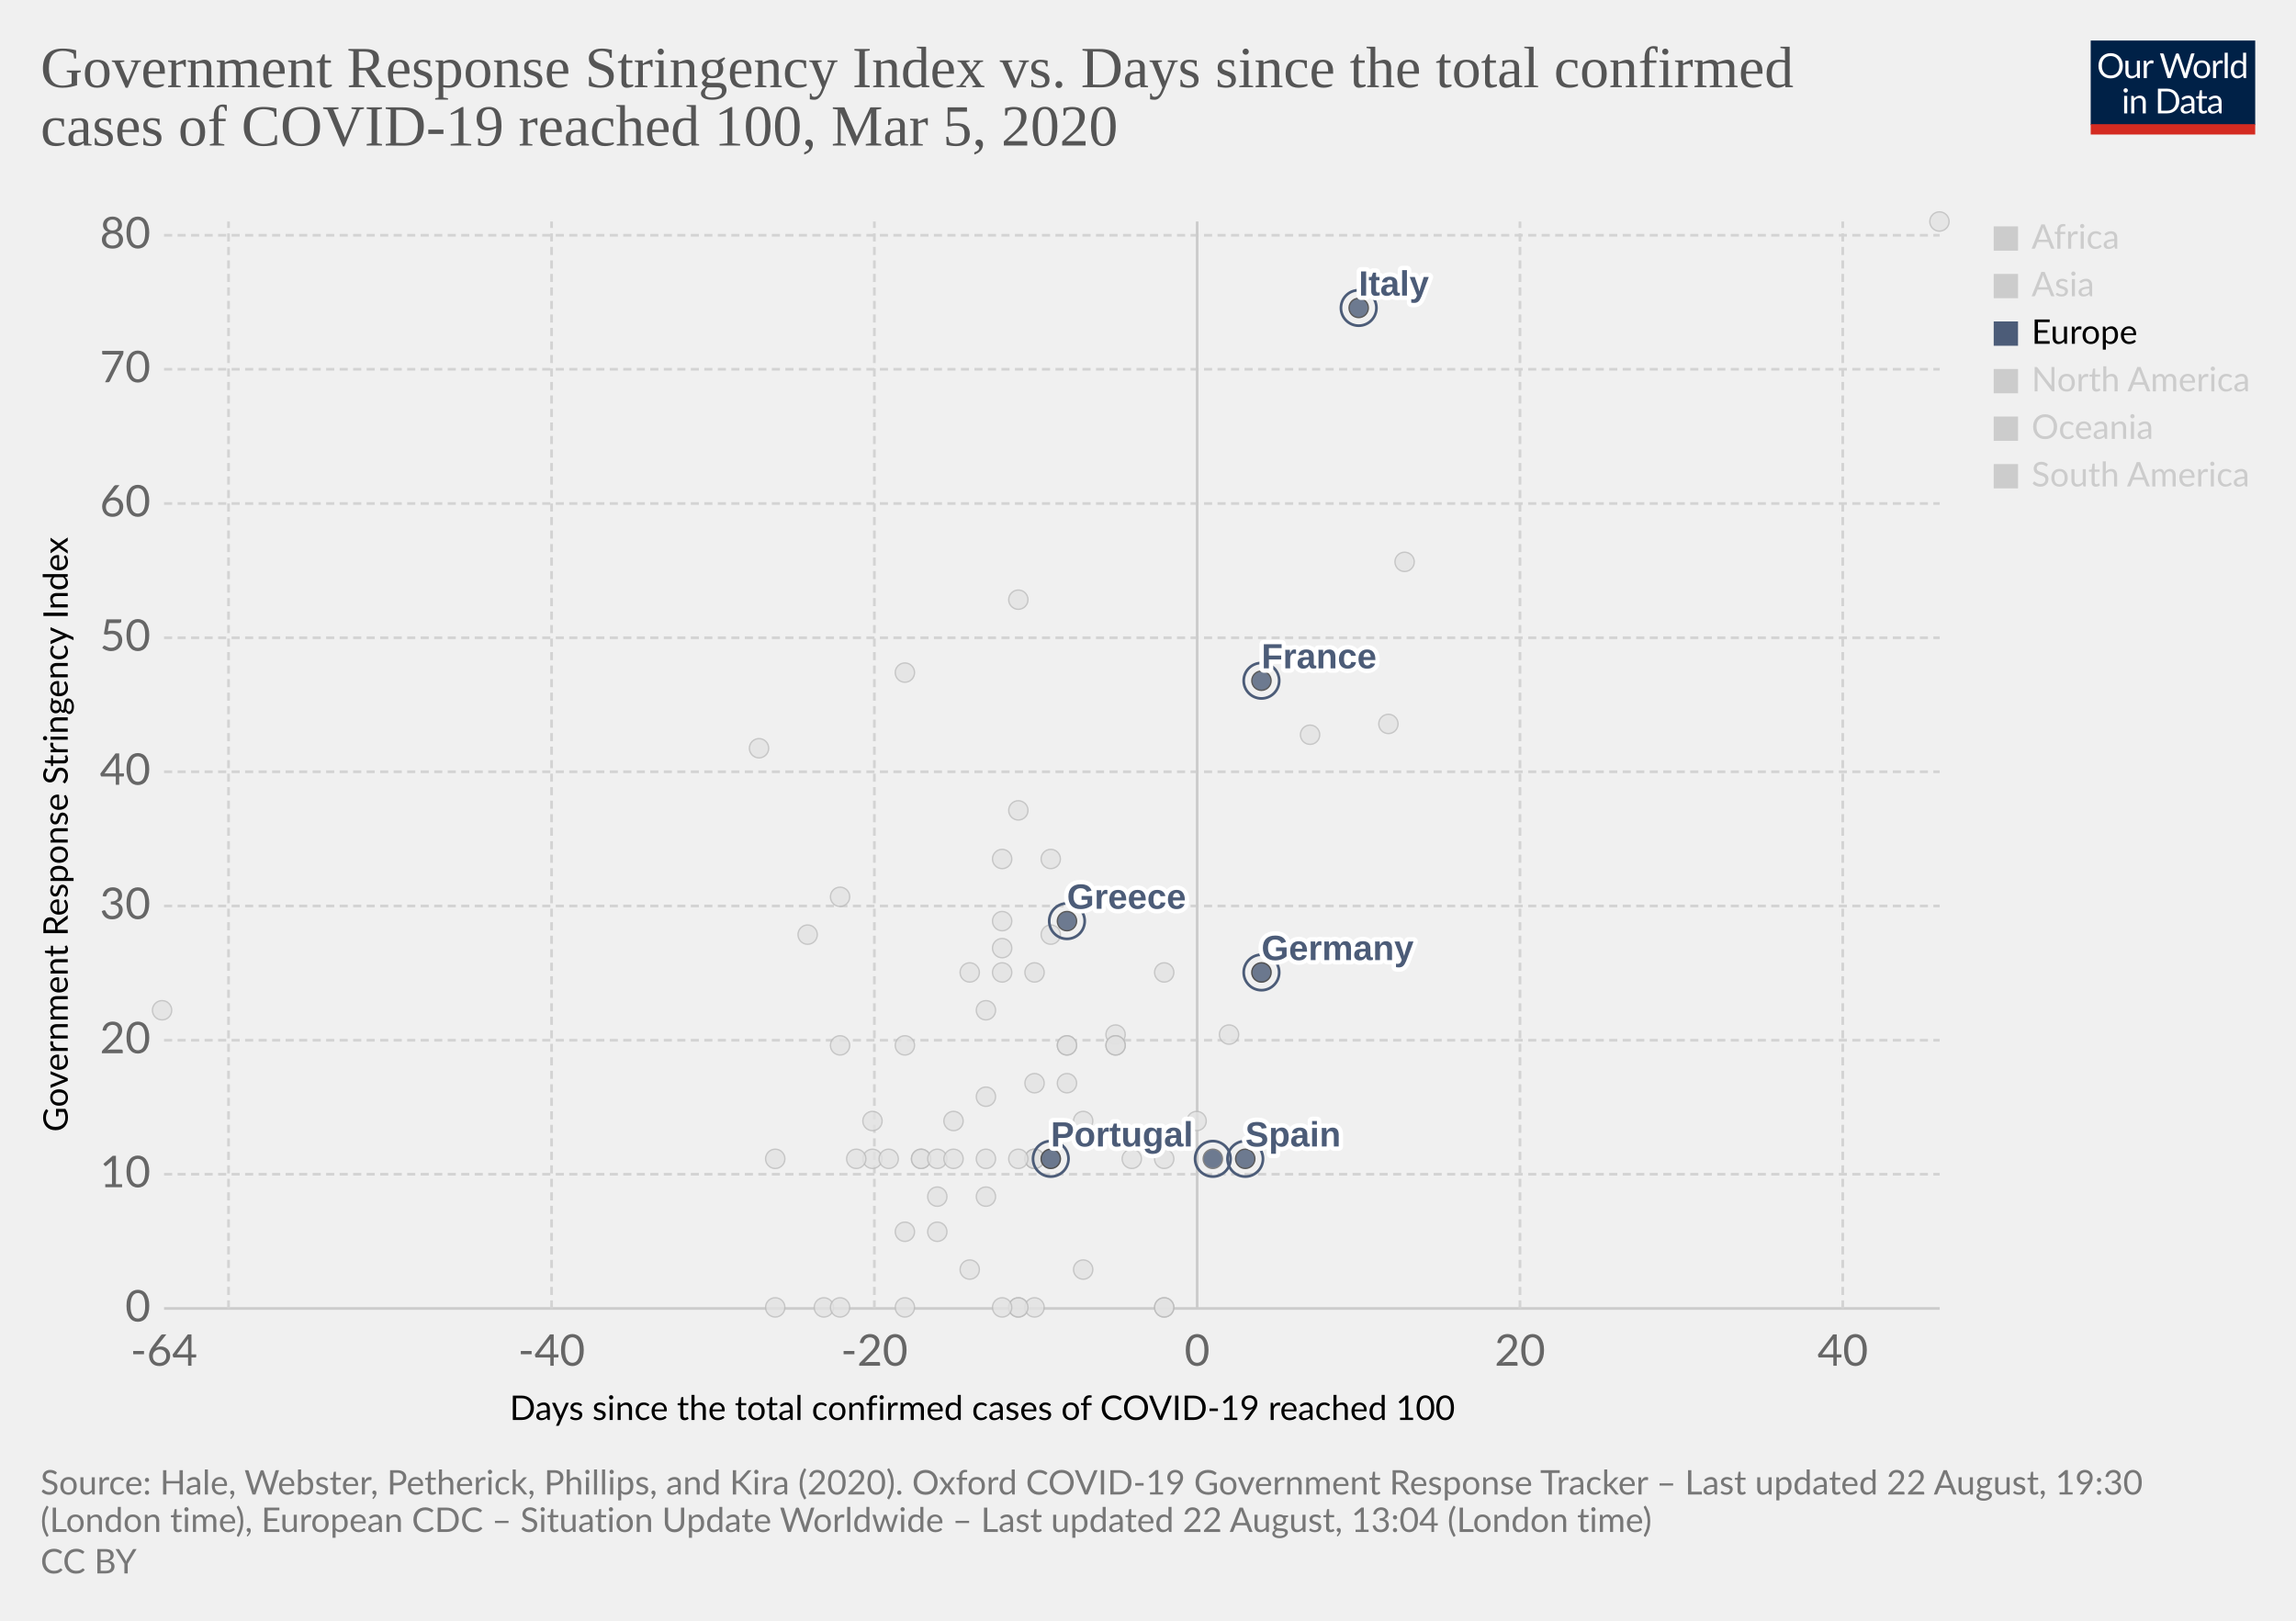
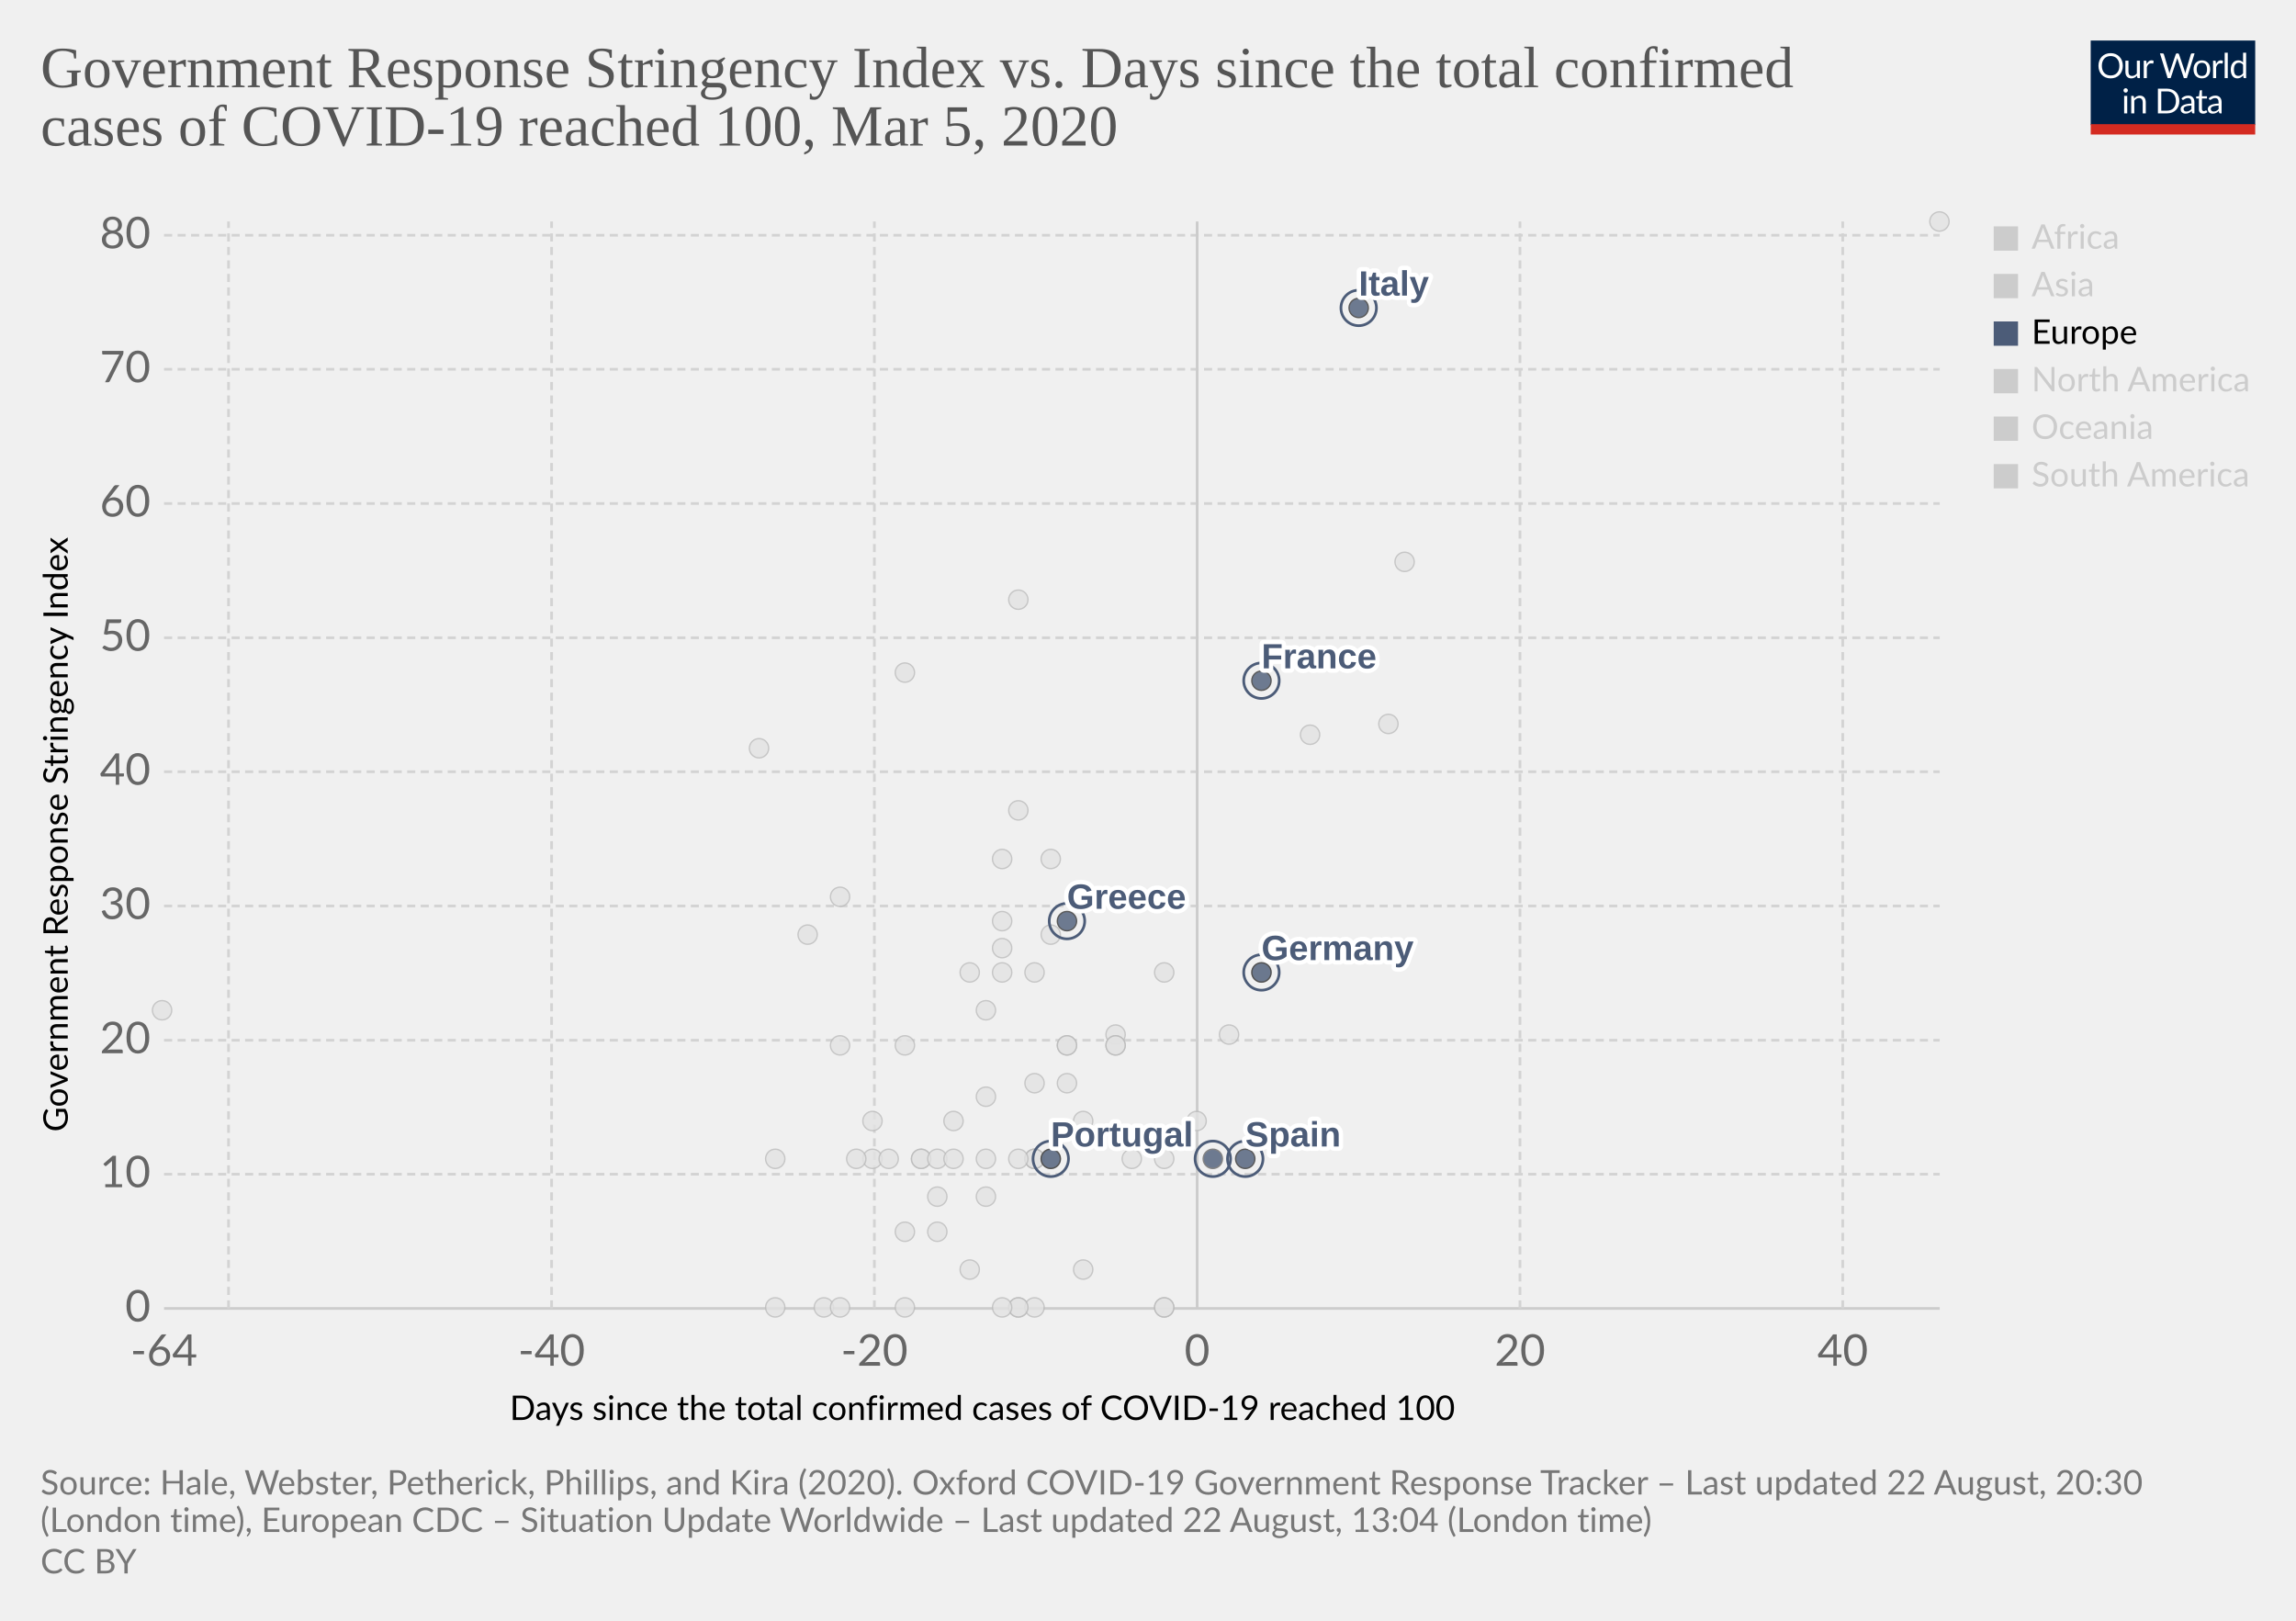
<svg xmlns="http://www.w3.org/2000/svg" version="1.1" style="background-color:#fff;-webkit-font-smoothing:antialiased" width="850" height="600" viewBox="0 0 850 600" font-family="Lato,'Helvetica Neue',Helvetica,Arial,sans-serif" font-size="18" text-rendering="optimizeLegibility">
  <g class="HeaderView">
    <g transform="matrix(.29 0 0 .29 774 15)">
      <svg width="210" height="120" viewBox="0 0 210 120" fill="none">
        <g clip-path="url(#clip0)">
          <path d="M0 0h210v107.89H0V0z" fill="#002147" />
          <path d="M40.98 32.25c0 2.36-.38 4.53-1.12 6.51a14.26 14.26 0 01-8.1 8.4c-1.9.78-4.02 1.17-6.34 1.17a16.6 16.6 0 01-6.33-1.17 14.31 14.31 0 01-8.08-8.4 18.29 18.29 0 01-1.12-6.51c0-2.36.38-4.53 1.12-6.5a14.32 14.32 0 018.07-8.44c1.92-.8 4.03-1.19 6.34-1.19 2.32 0 4.43.4 6.34 1.19 1.92.8 3.56 1.9 4.93 3.34a14.87 14.87 0 013.17 5.1 18.1 18.1 0 011.12 6.5zm-4.38 0c0-1.94-.26-3.68-.8-5.22a10.91 10.91 0 00-2.24-3.89 9.68 9.68 0 00-3.52-2.46 11.95 11.95 0 00-4.62-.86c-1.68 0-3.21.28-4.6.86a9.88 9.88 0 00-3.54 2.46 10.91 10.91 0 00-2.24 3.9c-.53 1.53-.8 3.27-.8 5.2 0 1.94.27 3.68.8 5.22a11.17 11.17 0 002.24 3.9 10.01 10.01 0 003.55 2.44c1.38.56 2.9.83 4.6.83 1.7 0 3.24-.27 4.61-.83a9.8 9.8 0 003.52-2.44 11.17 11.17 0 002.25-3.9c.53-1.54.8-3.28.8-5.21zm26.22-6.54V48H60.5c-.56 0-.9-.27-1.05-.81l-.31-2.4a12.45 12.45 0 01-3.26 2.6c-1.2.64-2.58.96-4.13.96-1.22 0-2.3-.2-3.24-.6a6.52 6.52 0 01-2.33-1.7 7.37 7.37 0 01-1.43-2.67c-.3-1.04-.46-2.2-.46-3.45V25.7h3.91v14.22c0 1.68.38 2.99 1.15 3.91.77.93 1.96 1.39 3.54 1.39 1.16 0 2.24-.27 3.23-.82a10.42 10.42 0 002.8-2.28V25.7h3.91zm8.61 4.47a9.94 9.94 0 012.6-3.56 5.64 5.64 0 013.76-1.3c.47 0 .92.05 1.34.15.44.1.83.27 1.17.49l-.3 2.92c-.09.37-.3.55-.66.55-.2 0-.5-.04-.9-.13a6.21 6.21 0 00-3.24.18c-.54.2-1.03.5-1.47.92-.42.4-.81.9-1.17 1.5-.33.58-.64 1.26-.92 2.02V48H67.7V25.71h2.25c.42 0 .72.08.88.25.16.16.27.44.33.83l.26 3.39zm61.16-13.7L122.75 48h-3.82l-7.99-24.05a21.95 21.95 0 01-.42-1.58 38.36 38.36 0 01-.44 1.58L102.05 48h-3.83L88.4 16.47h3.54c.38 0 .7.1.95.29.26.2.43.43.5.73l6.52 21.9c.1.4.2.83.28 1.28.1.46.2.94.29 1.46l.3-1.46c.12-.47.25-.9.38-1.27l7.41-21.91c.1-.25.26-.48.51-.69.27-.22.58-.33.95-.33h1.23c.38 0 .69.1.92.29.24.2.41.43.53.73l7.4 21.9a28.4 28.4 0 01.68 2.62 29.52 29.52 0 01.52-2.61l6.54-21.91c.07-.27.23-.5.48-.7.27-.21.58-.32.95-.32h3.32zm9.35 8.88c1.63 0 3.1.27 4.4.82a9.43 9.43 0 015.46 5.94c.5 1.4.74 2.98.74 4.73 0 1.76-.25 3.34-.74 4.75a9.43 9.43 0 01-5.46 5.92c-1.3.52-2.77.79-4.4.79-1.64 0-3.12-.27-4.44-.8a9.42 9.42 0 01-3.35-2.3c-.92-1-1.63-2.2-2.13-3.61-.49-1.41-.73-3-.73-4.75s.24-3.33.73-4.73c.5-1.43 1.2-2.64 2.13-3.63a9.4 9.4 0 013.35-2.31c1.32-.55 2.8-.82 4.44-.82zm0 19.89c2.2 0 3.84-.73 4.93-2.2 1.08-1.48 1.63-3.54 1.63-6.18 0-2.66-.55-4.72-1.63-6.2-1.09-1.49-2.73-2.23-4.93-2.23-1.12 0-2.09.2-2.93.57a5.7 5.7 0 00-2.06 1.65 7.5 7.5 0 00-1.24 2.67c-.26 1.04-.4 2.22-.4 3.54 0 2.64.55 4.7 1.64 6.18 1.1 1.47 2.76 2.2 4.99 2.2zm17.97-15.07a9.94 9.94 0 012.6-3.56 5.64 5.64 0 013.76-1.3c.47 0 .91.05 1.34.15.44.1.83.27 1.16.49l-.28 2.92c-.09.37-.31.55-.66.55-.2 0-.5-.04-.9-.13a6.2 6.2 0 00-3.24.18c-.54.2-1.03.5-1.47.92-.43.4-.82.9-1.17 1.5a13.1 13.1 0 00-.92 2.02V48h-3.94V25.71h2.24c.43 0 .72.08.88.25.17.16.28.44.33.83l.27 3.39zm15.04-14.59V48h-3.92V15.6h3.92zm19.55 15.43a6.22 6.22 0 00-2.38-2.05 6.7 6.7 0 00-2.86-.6c-2.07 0-3.66.75-4.77 2.23-1.12 1.48-1.68 3.6-1.68 6.33 0 1.46.13 2.7.38 3.74a7.29 7.29 0 001.1 2.56 4.35 4.35 0 001.78 1.45c.7.3 1.5.46 2.4.46 1.29 0 2.41-.3 3.36-.88a9.6 9.6 0 002.67-2.49V31.02zm3.91-15.43V48h-2.33c-.56 0-.9-.27-1.06-.81l-.35-2.71a12.13 12.13 0 01-3.25 2.77 8.28 8.28 0 01-4.23 1.06 7.31 7.31 0 01-6.14-2.9c-.73-.96-1.3-2.15-1.69-3.57a18.35 18.35 0 01.07-9.48 11.29 11.29 0 011.89-3.7 8.7 8.7 0 017.06-3.34 7.96 7.96 0 016.12 2.62V15.59h3.91zM46.61 70.71V93H42.7V70.71h3.91zm.84-7c0 .39-.08.75-.24 1.09a2.81 2.81 0 01-1.52 1.47 2.67 2.67 0 01-2.16 0 2.9 2.9 0 01-1.45-1.47 2.67 2.67 0 010-2.16c.15-.35.35-.65.6-.9.25-.27.53-.47.85-.62a2.67 2.67 0 012.16 0c.35.15.65.35.9.62.27.25.47.55.62.9.16.34.24.7.24 1.08zm7.97 10.24c.49-.54 1-1.04 1.54-1.48a9.85 9.85 0 013.66-1.84 8.96 8.96 0 015.43.35c.94.4 1.72.97 2.33 1.71a7.36 7.36 0 011.43 2.67c.32 1.04.49 2.19.49 3.45V93h-3.94V78.81c0-1.69-.4-3-1.17-3.92-.76-.93-1.93-1.4-3.5-1.4a6.6 6.6 0 00-3.25.83c-1 .56-1.92 1.31-2.77 2.27V93h-3.94V70.71h2.35c.56 0 .9.28 1.04.82l.3 2.42zm57.7 3.3c0 2.36-.37 4.5-1.11 6.44a14.3 14.3 0 01-3.17 4.98 14.1 14.1 0 01-4.93 3.2c-1.9.76-4.02 1.13-6.33 1.13H85.8V61.47h11.77c2.31 0 4.42.39 6.33 1.15a13.8 13.8 0 018.1 8.18 17.75 17.75 0 011.12 6.45zm-4.37 0c0-1.94-.26-3.67-.8-5.2a10.94 10.94 0 00-2.23-3.87 9.57 9.57 0 00-3.53-2.42 12.23 12.23 0 00-4.61-.83h-7.5v24.62h7.5c1.7 0 3.24-.28 4.61-.84a9.7 9.7 0 003.53-2.4 10.94 10.94 0 002.24-3.87c.53-1.53.8-3.26.8-5.2zm19.8 5.72c-1.8.06-3.34.2-4.62.44-1.26.22-2.3.51-3.1.88-.8.36-1.37.8-1.74 1.3-.35.5-.53 1.05-.53 1.67 0 .58.1 1.1.3 1.52a3 3 0 00.76 1.05c.34.27.73.46 1.17.6.45.11.94.17 1.45.17a7.28 7.28 0 003.5-.81 11.95 11.95 0 002.82-2.2v-4.62zm-12.65-9.11a12.73 12.73 0 013.98-2.66c1.43-.59 3-.88 4.73-.88 1.25 0 2.36.2 3.33.61a6.81 6.81 0 013.94 4.38c.33 1.04.5 2.19.5 3.43V93h-1.74a1.8 1.8 0 01-.88-.18c-.2-.13-.36-.38-.48-.74l-.44-2.12c-.59.55-1.16 1.03-1.72 1.46a9.48 9.48 0 01-3.74 1.7c-.69.15-1.46.23-2.3.23-.87 0-1.69-.12-2.45-.35a5.34 5.34 0 01-3.34-2.93 6.64 6.64 0 01-.49-2.64c0-.88.25-1.72.73-2.53a6.33 6.33 0 012.35-2.17c1.09-.63 2.5-1.15 4.25-1.54 1.75-.41 3.89-.65 6.42-.7v-1.75c0-1.73-.37-3.03-1.12-3.91-.75-.9-1.84-1.34-3.28-1.34-.97 0-1.78.12-2.44.37-.64.23-1.2.5-1.7.81l-1.23.82c-.33.23-.67.35-1 .35-.27 0-.5-.07-.69-.2a2.1 2.1 0 01-.48-.53l-.7-1.25zm27.67 19.5c-1.76 0-3.12-.5-4.07-1.48-.94-.98-1.41-2.4-1.41-4.25V74h-2.68a.9.9 0 01-.6-.2c-.16-.14-.24-.36-.24-.66v-1.56l3.65-.46.9-6.89a.9.9 0 01.29-.52.88.88 0 01.62-.22H142v7.67h6.44V74H142v13.38c0 .94.22 1.63.68 2.09.45.45 1.04.68 1.76.68a3.21 3.21 0 001.85-.53l.55-.35c.16-.12.3-.18.41-.18.2 0 .4.13.55.38l1.15 1.87a7.45 7.45 0 01-2.44 1.5c-.96.35-1.94.52-2.95.52zm19.68-10.4c-1.8.07-3.34.21-4.62.45-1.26.22-2.3.51-3.1.88-.8.36-1.37.8-1.74 1.3-.35.5-.53 1.05-.53 1.67 0 .58.1 1.1.3 1.52.18.42.44.77.76 1.05.34.27.73.46 1.17.6.45.11.94.17 1.45.17a7.3 7.3 0 003.5-.81 12.04 12.04 0 002.82-2.2v-4.62zm-12.65-9.1a12.72 12.72 0 013.99-2.66c1.42-.59 3-.88 4.72-.88 1.25 0 2.36.2 3.33.61a6.81 6.81 0 013.94 4.38c.33 1.04.5 2.19.5 3.43V93h-1.74a1.8 1.8 0 01-.88-.18c-.2-.13-.36-.38-.48-.74l-.44-2.12c-.59.55-1.16 1.03-1.72 1.46a9.48 9.48 0 01-3.74 1.7c-.69.15-1.46.23-2.3.23-.87 0-1.69-.12-2.45-.35a5.33 5.33 0 01-3.34-2.93 6.62 6.62 0 01-.49-2.64c0-.88.25-1.72.73-2.53a6.33 6.33 0 012.35-2.17c1.09-.63 2.5-1.15 4.25-1.54a31.2 31.2 0 016.42-.7v-1.75c0-1.73-.37-3.03-1.12-3.91-.75-.9-1.84-1.34-3.28-1.34-.97 0-1.78.12-2.44.37-.64.23-1.2.5-1.7.81-.46.3-.87.57-1.22.82-.34.23-.68.35-1.02.35-.26 0-.49-.07-.68-.2a1.88 1.88 0 01-.48-.53l-.7-1.25z" fill="#fff" />
          <path fill="#D42B21" d="M0 106.79h210V120H0z" />
        </g>
        <defs>
          <clipPath id="clip0">
            <path fill="#fff" d="M0 0h210v120H0z" />
          </clipPath>
        </defs>
      </svg>
    </g>
    <a href="https://ourworldindata.org/grapher/covid-stringency-vs-days-cases-reached-100" target="_blank" font-family="&quot;Playfair Display&quot;,Georgia,&quot;Times New Roman&quot;,serif">
      <text font-size="21.6" x="15" y="32.3" fill="#555">
        <tspan x="15" y="32.28">Government Response Stringency Index vs. Days since the total confirmed</tspan>
        <tspan x="15" y="53.88">cases of COVID-19 reached 100, Mar 5, 2020</tspan>
      </text>
    </a>
  </g>
  <g class="ScatterPlot">
    <g class="AxisBoxView">
      <g class="HorizontalAxis">
        <text font-size="12.6" x="188.7" y="525.7">
          <tspan x="188.7" y="525.68">Days since the total confirmed cases of COVID-19 reached 100</tspan>
        </text>
        <text x="60.7" y="505.6" fill="#666" text-anchor="middle" font-size="16.2">-64</text>
        <text x="204.2" y="505.6" fill="#666" text-anchor="middle" font-size="16.2">-40</text>
        <text x="323.7" y="505.6" fill="#666" text-anchor="middle" font-size="16.2">-20</text>
        <text x="443.2" y="505.6" fill="#666" text-anchor="middle" font-size="16.2">0</text>
        <text x="562.7" y="505.6" fill="#666" text-anchor="middle" font-size="16.2">20</text>
        <text x="682.2" y="505.6" fill="#666" text-anchor="middle" font-size="16.2">40</text>
      </g>
      <g class="VerticalAxis">
        <text font-size="12.6" x="-419" y="25.1" transform="rotate(-90)">
          <tspan x="-419" y="25.08">Government Response Stringency Index</tspan>
        </text>
        <text x="55.74" y="484.4" fill="#666" dominant-baseline="middle" text-anchor="end" font-size="16.2">0</text>
        <text x="55.74" y="434.7" fill="#666" dominant-baseline="middle" text-anchor="end" font-size="16.2">10</text>
        <text x="55.74" y="385.1" fill="#666" dominant-baseline="middle" text-anchor="end" font-size="16.2">20</text>
        <text x="55.74" y="335.4" fill="#666" dominant-baseline="middle" text-anchor="end" font-size="16.2">30</text>
        <text x="55.74" y="285.7" fill="#666" dominant-baseline="middle" text-anchor="end" font-size="16.2">40</text>
        <text x="55.74" y="236.1" fill="#666" dominant-baseline="middle" text-anchor="end" font-size="16.2">50</text>
        <text x="55.74" y="186.4" fill="#666" dominant-baseline="middle" text-anchor="end" font-size="16.2">60</text>
        <text x="55.74" y="136.7" fill="#666" dominant-baseline="middle" text-anchor="end" font-size="16.2">70</text>
        <text x="55.74" y="87.1" fill="#666" dominant-baseline="middle" text-anchor="end" font-size="16.2">80</text>
      </g>
      <g class="AxisGridLines horizontalLines">
        <path stroke="#ccc" d="M60.74 484.4h657.35" />
        <path stroke="#d3d3d3" stroke-dasharray="3,2" d="M60.74 434.7h657.35M60.74 385.1h657.35M60.74 335.4h657.35M60.74 285.7h657.35M60.74 236.1h657.35M60.74 186.4h657.35M60.74 136.7h657.35M60.74 87.1h657.35" />
      </g>
      <g class="AxisGridLines verticalLines">
        <path stroke="#d3d3d3" stroke-dasharray="3,2" d="M84.6 484.4V82M204.2 484.4V82M323.7 484.4V82" />
        <path stroke="#ccc" d="M443.2 484.4V82" />
        <path stroke="#d3d3d3" stroke-dasharray="3,2" d="M562.7 484.4V82M682.2 484.4V82" />
      </g>
    </g>
    <g class="PointsWithLabels clickable" clip-path="url(#a)" font-family="Arial, sans-serif">
      <path fill="rgba(255,255,255,0)" d="M60.74 82h657.35v402.4H60.74z" />
      <defs>
        <clipPath id="a">
          <path d="M50.74 72h677.35v422.4H50.74z" />
        </clipPath>
      </defs>
      <g class="key-Iceland_0">
        <circle cx="395" cy="401" r="3.57" fill="#e2e2e2" opacity=".8" stroke="#bbb" stroke-width=".5" />
      </g>
      <g class="key-India_0">
        <circle cx="371" cy="351" r="3.57" fill="#e2e2e2" opacity=".8" stroke="#bbb" stroke-width=".5" />
      </g>
      <g class="key-Indonesia_0">
        <circle cx="377" cy="300" r="3.57" fill="#e2e2e2" opacity=".8" stroke="#bbb" stroke-width=".5" />
      </g>
      <g class="key-Iran_0">
        <circle cx="485" cy="272" r="3.57" fill="#e2e2e2" opacity=".8" stroke="#bbb" stroke-width=".5" />
      </g>
      <g class="key-Iraq_0">
        <circle cx="377" cy="222" r="3.57" fill="#e2e2e2" opacity=".8" stroke="#bbb" stroke-width=".5" />
      </g>
      <g class="key-Ireland_0">
        <circle cx="383" cy="429" r="3.57" fill="#e2e2e2" opacity=".8" stroke="#bbb" stroke-width=".5" />
      </g>
      <g class="key-Israel_0">
        <circle cx="389" cy="318" r="3.57" fill="#e2e2e2" opacity=".8" stroke="#bbb" stroke-width=".5" />
      </g>
      <g class="key-Japan_0">
        <circle cx="514" cy="268" r="3.57" fill="#e2e2e2" opacity=".8" stroke="#bbb" stroke-width=".5" />
      </g>
      <g class="key-Kuwait_0">
        <circle cx="389" cy="346" r="3.57" fill="#e2e2e2" opacity=".8" stroke="#bbb" stroke-width=".5" />
      </g>
      <g class="key-Lebanon_0">
        <circle cx="371" cy="360" r="3.57" fill="#e2e2e2" opacity=".8" stroke="#bbb" stroke-width=".5" />
      </g>
      <g class="key-Canada_0">
        <circle cx="401" cy="470" r="3.57" fill="#e2e2e2" opacity=".8" stroke="#bbb" stroke-width=".5" />
      </g>
      <g class="key-China_0">
        <circle cx="718" cy="82" r="3.57" fill="#e2e2e2" opacity=".8" stroke="#bbb" stroke-width=".5" />
      </g>
      <g class="key-Croatia_0">
        <circle cx="353" cy="415" r="3.57" fill="#e2e2e2" opacity=".8" stroke="#bbb" stroke-width=".5" />
      </g>
      <g class="key-Czech-Republic_0">
        <circle cx="395" cy="387" r="3.57" fill="#e2e2e2" opacity=".8" stroke="#bbb" stroke-width=".5" />
      </g>
      <g class="key-Denmark_0">
        <circle cx="413" cy="383" r="3.57" fill="#e2e2e2" opacity=".8" stroke="#bbb" stroke-width=".5" />
      </g>
      <g class="key-Dominican-Republic_0">
        <circle cx="341" cy="429" r="3.57" fill="#e2e2e2" opacity=".8" stroke="#bbb" stroke-width=".5" />
      </g>
      <g class="key-Ecuador_0">
        <circle cx="365" cy="443" r="3.57" fill="#e2e2e2" opacity=".8" stroke="#bbb" stroke-width=".5" />
      </g>
      <g class="key-Egypt_0">
        <circle cx="377" cy="484" r="3.57" fill="#e2e2e2" opacity=".8" stroke="#bbb" stroke-width=".5" />
      </g>
      <g class="key-Estonia_0">
        <circle cx="383" cy="484" r="3.57" fill="#e2e2e2" opacity=".8" stroke="#bbb" stroke-width=".5" />
      </g>
      <g class="key-Finland_0">
        <circle cx="395" cy="387" r="3.57" fill="#e2e2e2" opacity=".8" stroke="#bbb" stroke-width=".5" />
      </g>
      <g class="key-Georgia_0">
        <circle cx="281" cy="277" r="3.57" fill="#e2e2e2" opacity=".8" stroke="#bbb" stroke-width=".5" />
      </g>
      <g class="key-Afghanistan_0">
        <circle cx="299" cy="346" r="3.57" fill="#e2e2e2" opacity=".8" stroke="#bbb" stroke-width=".5" />
      </g>
      <g class="key-Algeria_0">
        <circle cx="347" cy="456" r="3.57" fill="#e2e2e2" opacity=".8" stroke="#bbb" stroke-width=".5" />
      </g>
      <g class="key-Australia_0">
        <circle cx="413" cy="387" r="3.57" fill="#e2e2e2" opacity=".8" stroke="#bbb" stroke-width=".5" />
      </g>
      <g class="key-Austria_0">
        <circle cx="419" cy="429" r="3.57" fill="#e2e2e2" opacity=".8" stroke="#bbb" stroke-width=".5" />
      </g>
      <g class="key-Azerbaijan_0">
        <circle cx="311" cy="332" r="3.57" fill="#e2e2e2" opacity=".8" stroke="#bbb" stroke-width=".5" />
      </g>
      <g class="key-Bahrain_0">
        <circle cx="413" cy="332" r="3.57" fill="#e2e2e2" opacity=".8" stroke="#bbb" stroke-width=".5" />
      </g>
      <g class="key-Belarus_0">
        <circle cx="287" cy="484" r="3.57" fill="#e2e2e2" opacity=".8" stroke="#bbb" stroke-width=".5" />
      </g>
      <g class="key-Belgium_0">
        <circle cx="443" cy="415" r="3.57" fill="#e2e2e2" opacity=".8" stroke="#bbb" stroke-width=".5" />
      </g>
      <g class="key-Brazil_0">
        <circle cx="383" cy="429" r="3.57" fill="#e2e2e2" opacity=".8" stroke="#bbb" stroke-width=".5" />
      </g>
      <g class="key-Cambodia_0">
        <circle cx="305" cy="484" r="3.57" fill="#e2e2e2" opacity=".8" stroke="#bbb" stroke-width=".5" />
      </g>
      <g class="key-Philippines_0">
        <circle cx="383" cy="360" r="3.57" fill="#e2e2e2" opacity=".8" stroke="#bbb" stroke-width=".5" />
      </g>
      <g class="key-Qatar_0">
        <circle cx="401" cy="415" r="3.57" fill="#e2e2e2" opacity=".8" stroke="#bbb" stroke-width=".5" />
      </g>
      <g class="key-Romania_0">
        <circle cx="383" cy="401" r="3.57" fill="#e2e2e2" opacity=".8" stroke="#bbb" stroke-width=".5" />
      </g>
      <g class="key-Russia_0">
        <circle cx="365" cy="374" r="3.57" fill="#e2e2e2" opacity=".8" stroke="#bbb" stroke-width=".5" />
      </g>
      <g class="key-San-Marino_0">
        <circle cx="371" cy="318" r="3.57" fill="#e2e2e2" opacity=".8" stroke="#bbb" stroke-width=".5" />
      </g>
      <g class="key-Singapore_0">
        <circle cx="467" cy="360" r="3.57" fill="#e2e2e2" opacity=".8" stroke="#bbb" stroke-width=".5" />
      </g>
      <g class="key-South-Korea_0">
        <circle cx="520" cy="208" r="3.57" fill="#e2e2e2" opacity=".8" stroke="#bbb" stroke-width=".5" />
      </g>
      <g class="key-Sri-Lanka_0">
        <circle cx="323" cy="429" r="3.57" fill="#e2e2e2" opacity=".8" stroke="#bbb" stroke-width=".5" />
      </g>
      <g class="key-Sweden_0">
        <circle cx="431" cy="484" r="3.57" fill="#e2e2e2" opacity=".8" stroke="#bbb" stroke-width=".5" />
      </g>
      <g class="key-Switzerland_0">
        <circle cx="431" cy="360" r="3.57" fill="#e2e2e2" opacity=".8" stroke="#bbb" stroke-width=".5" />
      </g>
      <g class="key-Taiwan_0">
        <circle cx="359" cy="360" r="3.57" fill="#e2e2e2" opacity=".8" stroke="#bbb" stroke-width=".5" />
      </g>
      <g class="key-Thailand_0">
        <circle cx="377" cy="484" r="3.57" fill="#e2e2e2" opacity=".8" stroke="#bbb" stroke-width=".5" />
      </g>
      <g class="key-United-Arab-Emirates_0">
        <circle cx="365" cy="406" r="3.57" fill="#e2e2e2" opacity=".8" stroke="#bbb" stroke-width=".5" />
      </g>
      <g class="key-United-States_0">
        <circle cx="455" cy="383" r="3.57" fill="#e2e2e2" opacity=".8" stroke="#bbb" stroke-width=".5" />
      </g>
      <g class="key-Vietnam_0">
        <circle cx="335" cy="249" r="3.57" fill="#e2e2e2" opacity=".8" stroke="#bbb" stroke-width=".5" />
      </g>
      <g class="key-Lithuania_0">
        <circle cx="341" cy="429" r="3.57" fill="#e2e2e2" opacity=".8" stroke="#bbb" stroke-width=".5" />
      </g>
      <g class="key-Luxembourg_0">
        <circle cx="365" cy="429" r="3.57" fill="#e2e2e2" opacity=".8" stroke="#bbb" stroke-width=".5" />
      </g>
      <g class="key-Malaysia_0">
        <circle cx="413" cy="387" r="3.57" fill="#e2e2e2" opacity=".8" stroke="#bbb" stroke-width=".5" />
      </g>
      <g class="key-Mexico_0">
        <circle cx="359" cy="470" r="3.57" fill="#e2e2e2" opacity=".8" stroke="#bbb" stroke-width=".5" />
      </g>
      <g class="key-Nepal_0">
        <circle cx="60" cy="374" r="3.57" fill="#e2e2e2" opacity=".8" stroke="#bbb" stroke-width=".5" />
      </g>
      <g class="key-Netherlands_0">
        <circle cx="431" cy="484" r="3.57" fill="#e2e2e2" opacity=".8" stroke="#bbb" stroke-width=".5" />
      </g>
      <g class="key-New-Zealand_0">
        <circle cx="335" cy="387" r="3.57" fill="#e2e2e2" opacity=".8" stroke="#bbb" stroke-width=".5" />
      </g>
      <g class="key-Nigeria_0">
        <circle cx="287" cy="429" r="3.57" fill="#e2e2e2" opacity=".8" stroke="#bbb" stroke-width=".5" />
      </g>
      <g class="key-Norway_0">
        <circle cx="431" cy="429" r="3.57" fill="#e2e2e2" opacity=".8" stroke="#bbb" stroke-width=".5" />
      </g>
      <g class="key-Oman_0">
        <circle cx="311" cy="387" r="3.57" fill="#e2e2e2" opacity=".8" stroke="#bbb" stroke-width=".5" />
      </g>
      <g class="key-Pakistan_0">
        <circle cx="371" cy="341" r="3.57" fill="#e2e2e2" opacity=".8" stroke="#bbb" stroke-width=".5" />
      </g>
      <g class="key-Poland_0">
        <circle cx="383" cy="429" r="3.57" fill="#e2e2e2" opacity=".8" stroke="#bbb" stroke-width=".5" />
      </g>
      <g class="key-Slovenia_0">
        <circle cx="389" cy="429" r="3.57" fill="#e2e2e2" opacity=".8" stroke="#bbb" stroke-width=".5" />
      </g>
      <g class="key-Hungary_0">
        <circle cx="347" cy="429" r="3.57" fill="#e2e2e2" opacity=".8" stroke="#bbb" stroke-width=".5" />
      </g>
      <g class="key-Jordan_0">
        <circle cx="329" cy="429" r="3.57" fill="#e2e2e2" opacity=".8" stroke="#bbb" stroke-width=".5" />
      </g>
      <g class="key-Argentina_0">
        <circle cx="353" cy="429" r="3.57" fill="#e2e2e2" opacity=".8" stroke="#bbb" stroke-width=".5" />
      </g>
      <g class="key-Andorra_0">
        <circle cx="335" cy="484" r="3.57" fill="#e2e2e2" opacity=".8" stroke="#bbb" stroke-width=".5" />
      </g>
      <g class="key-Latvia_0">
        <circle cx="347" cy="443" r="3.57" fill="#e2e2e2" opacity=".8" stroke="#bbb" stroke-width=".5" />
      </g>
      <g class="key-Morocco_0">
        <circle cx="335" cy="456" r="3.57" fill="#e2e2e2" opacity=".8" stroke="#bbb" stroke-width=".5" />
      </g>
      <g class="key-Saudi-Arabia_0">
        <circle cx="377" cy="429" r="3.57" fill="#e2e2e2" opacity=".8" stroke="#bbb" stroke-width=".5" />
      </g>
      <g class="key-Senegal_0">
        <circle cx="311" cy="484" r="3.57" fill="#e2e2e2" opacity=".8" stroke="#bbb" stroke-width=".5" />
      </g>
      <g class="key-Tunisia_0">
        <circle cx="323" cy="415" r="3.57" fill="#e2e2e2" opacity=".8" stroke="#bbb" stroke-width=".5" />
      </g>
      <g class="key-Ukraine_0">
        <circle cx="317" cy="429" r="3.57" fill="#e2e2e2" opacity=".8" stroke="#bbb" stroke-width=".5" />
      </g>
      <g class="key-Chile_0">
        <circle cx="371" cy="484" r="3.57" fill="#e2e2e2" opacity=".8" stroke="#bbb" stroke-width=".5" />
      </g>
      <g class="key-Germany_0">
        <circle cx="467" cy="360" fill="none" stroke="#4C5C78" r="6.57" />
        <circle cx="467" cy="360" r="3.57" fill="#4C5C78" opacity=".8" stroke="#333" stroke-width=".5" />
      </g>
      <g class="key-Greece_0">
        <circle cx="395" cy="341" fill="none" stroke="#4C5C78" r="6.57" />
        <circle cx="395" cy="341" r="3.57" fill="#4C5C78" opacity=".8" stroke="#333" stroke-width=".5" />
      </g>
      <g class="key-Italy_0">
        <circle cx="503" cy="114" fill="none" stroke="#4C5C78" r="6.57" />
        <circle cx="503" cy="114" r="3.57" fill="#4C5C78" opacity=".8" stroke="#333" stroke-width=".5" />
      </g>
      <g class="key-France_0">
        <circle cx="467" cy="252" fill="none" stroke="#4C5C78" r="6.57" />
        <circle cx="467" cy="252" r="3.57" fill="#4C5C78" opacity=".8" stroke="#333" stroke-width=".5" />
      </g>
      <g class="key-Spain_0">
        <circle cx="461" cy="429" fill="none" stroke="#4C5C78" r="6.57" />
        <circle cx="461" cy="429" r="3.57" fill="#4C5C78" opacity=".8" stroke="#333" stroke-width=".5" />
      </g>
      <g class="key-United-Kingdom_0">
        <circle cx="449" cy="429" fill="none" stroke="#4C5C78" r="6.57" />
        <circle cx="449" cy="429" r="3.57" fill="#4C5C78" opacity=".8" stroke="#666" stroke-width=".5" />
      </g>
      <g class="key-Portugal_0">
        <circle cx="389" cy="429" fill="none" stroke="#4C5C78" r="6.57" />
        <circle cx="389" cy="429" r="3.57" fill="#4C5C78" opacity=".8" stroke="#333" stroke-width=".5" />
      </g>
      <text x="467" y="355.43" font-size="13" font-family="Arial, sans-serif" font-weight="700" fill="#fff" stroke="#fff" stroke-linecap="round" stroke-linejoin="round" stroke-width=".25em">Germany</text>
      <text x="467" y="355.43" font-size="13" font-family="Arial, sans-serif" font-weight="700" fill="#4C5C78">Germany</text>
      <text x="395" y="336.43" font-size="13" font-family="Arial, sans-serif" font-weight="700" fill="#fff" stroke="#fff" stroke-linecap="round" stroke-linejoin="round" stroke-width=".25em">Greece</text>
      <text x="395" y="336.43" font-size="13" font-family="Arial, sans-serif" font-weight="700" fill="#4C5C78">Greece</text>
      <text x="503" y="109.43" font-size="13" font-family="Arial, sans-serif" font-weight="700" fill="#fff" stroke="#fff" stroke-linecap="round" stroke-linejoin="round" stroke-width=".25em">Italy</text>
      <text x="503" y="109.43" font-size="13" font-family="Arial, sans-serif" font-weight="700" fill="#4C5C78">Italy</text>
      <text x="467" y="247.43" font-size="13" font-family="Arial, sans-serif" font-weight="700" fill="#fff" stroke="#fff" stroke-linecap="round" stroke-linejoin="round" stroke-width=".25em">France</text>
      <text x="467" y="247.43" font-size="13" font-family="Arial, sans-serif" font-weight="700" fill="#4C5C78">France</text>
      <text x="461" y="424.43" font-size="13" font-family="Arial, sans-serif" font-weight="700" fill="#fff" stroke="#fff" stroke-linecap="round" stroke-linejoin="round" stroke-width=".25em">Spain</text>
      <text x="461" y="424.43" font-size="13" font-family="Arial, sans-serif" font-weight="700" fill="#4C5C78">Spain</text>
      <text x="389" y="424.43" font-size="13" font-family="Arial, sans-serif" font-weight="700" fill="#fff" stroke="#fff" stroke-linecap="round" stroke-linejoin="round" stroke-width=".25em">Portugal</text>
      <text x="389" y="424.43" font-size="13" font-family="Arial, sans-serif" font-weight="700" fill="#4C5C78">Portugal</text>
    </g>
    <g class="ScatterColorLegend clickable" cursor="pointer">
      <g class="legendMark" fill="#ccc">
        <path d="M738.09 83.8h9v9h-9z" />
        <text font-size="12.6" x="752.1" y="92.1">
          <tspan x="752.09" y="92.08">Africa</tspan>
        </text>
      </g>
      <g class="legendMark" fill="#ccc">
        <path d="M738.09 101.4h9v9h-9z" />
        <text font-size="12.6" x="752.1" y="109.7">
          <tspan x="752.09" y="109.68">Asia</tspan>
        </text>
      </g>
      <g class="legendMark">
        <path fill="#4C5C78" d="M738.09 119h9v9h-9z" />
        <text font-size="12.6" x="752.1" y="127.3">
          <tspan x="752.09" y="127.28">Europe</tspan>
        </text>
      </g>
      <g class="legendMark" fill="#ccc">
        <path d="M738.09 136.6h9v9h-9z" />
        <text font-size="12.6" x="752.1" y="144.9">
          <tspan x="752.09" y="144.88">North America</tspan>
        </text>
      </g>
      <g class="legendMark" fill="#ccc">
        <path d="M738.09 154.2h9v9h-9z" />
        <text font-size="12.6" x="752.1" y="162.5">
          <tspan x="752.09" y="162.48">Oceania</tspan>
        </text>
      </g>
      <g class="legendMark" fill="#ccc">
        <path d="M738.09 171.8h9v9h-9z" />
        <text font-size="12.6" x="752.1" y="180.1">
          <tspan x="752.09" y="180.08">South America</tspan>
        </text>
      </g>
    </g>
  </g>
  <g class="SourcesFooter" fill="#777">
    <g class="clickable" fill="#777">
      <text font-size="12.6" x="15" y="553.3">
-         <tspan x="15" y="553.28">Source: Hale, Webster, Petherick, Phillips, and Kira (2020). Oxford COVID-19 Government Response Tracker – Last updated 22 August, 19:30</tspan>
+         <tspan x="15" y="553.28">Source: Hale, Webster, Petherick, Phillips, and Kira (2020). Oxford COVID-19 Government Response Tracker – Last updated 22 August, 20:30</tspan>
        <tspan x="15" y="567.14">(London time), European CDC – Situation Update Worldwide – Last updated 22 August, 13:04 (London time)</tspan>
      </text>
    </g>
    <text font-size="12.6" x="15" y="582.5">
      <tspan x="15" y="582.48">
        <a class="cclogo" href="http://creativecommons.org/licenses/by/4.0/deed.en_US" target="_blank" fill="#777">CC BY</a>
      </tspan>
    </text>
  </g>
</svg>
